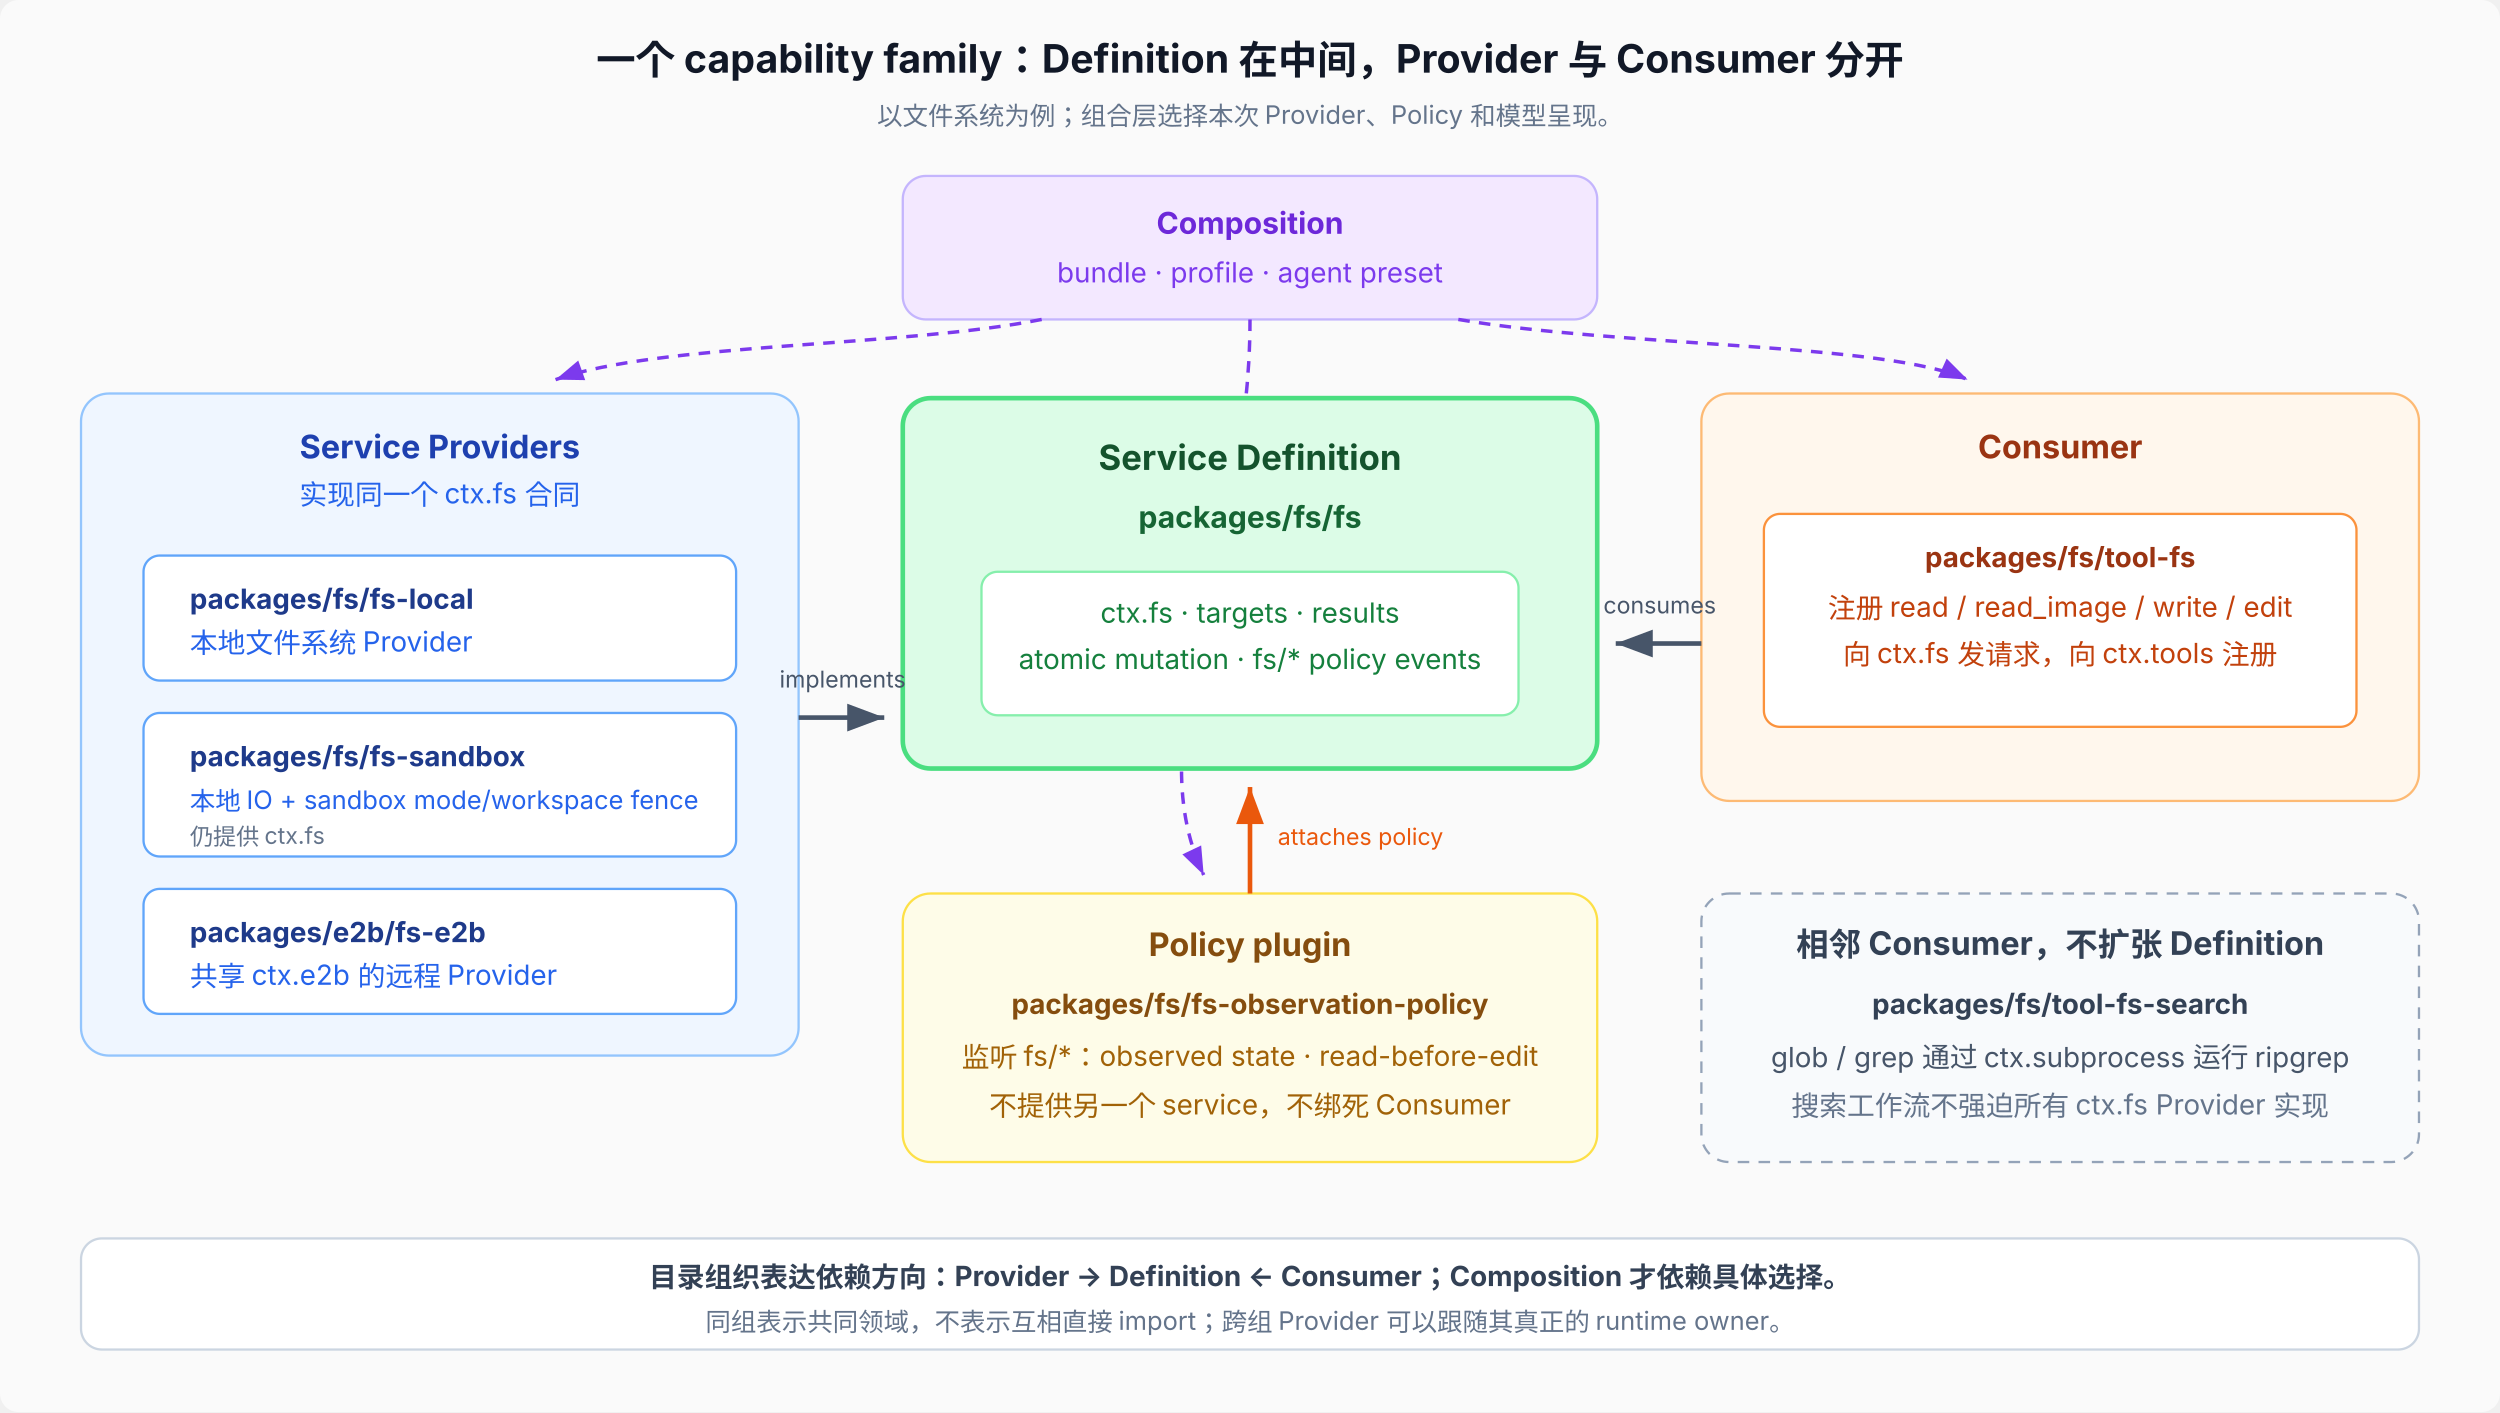
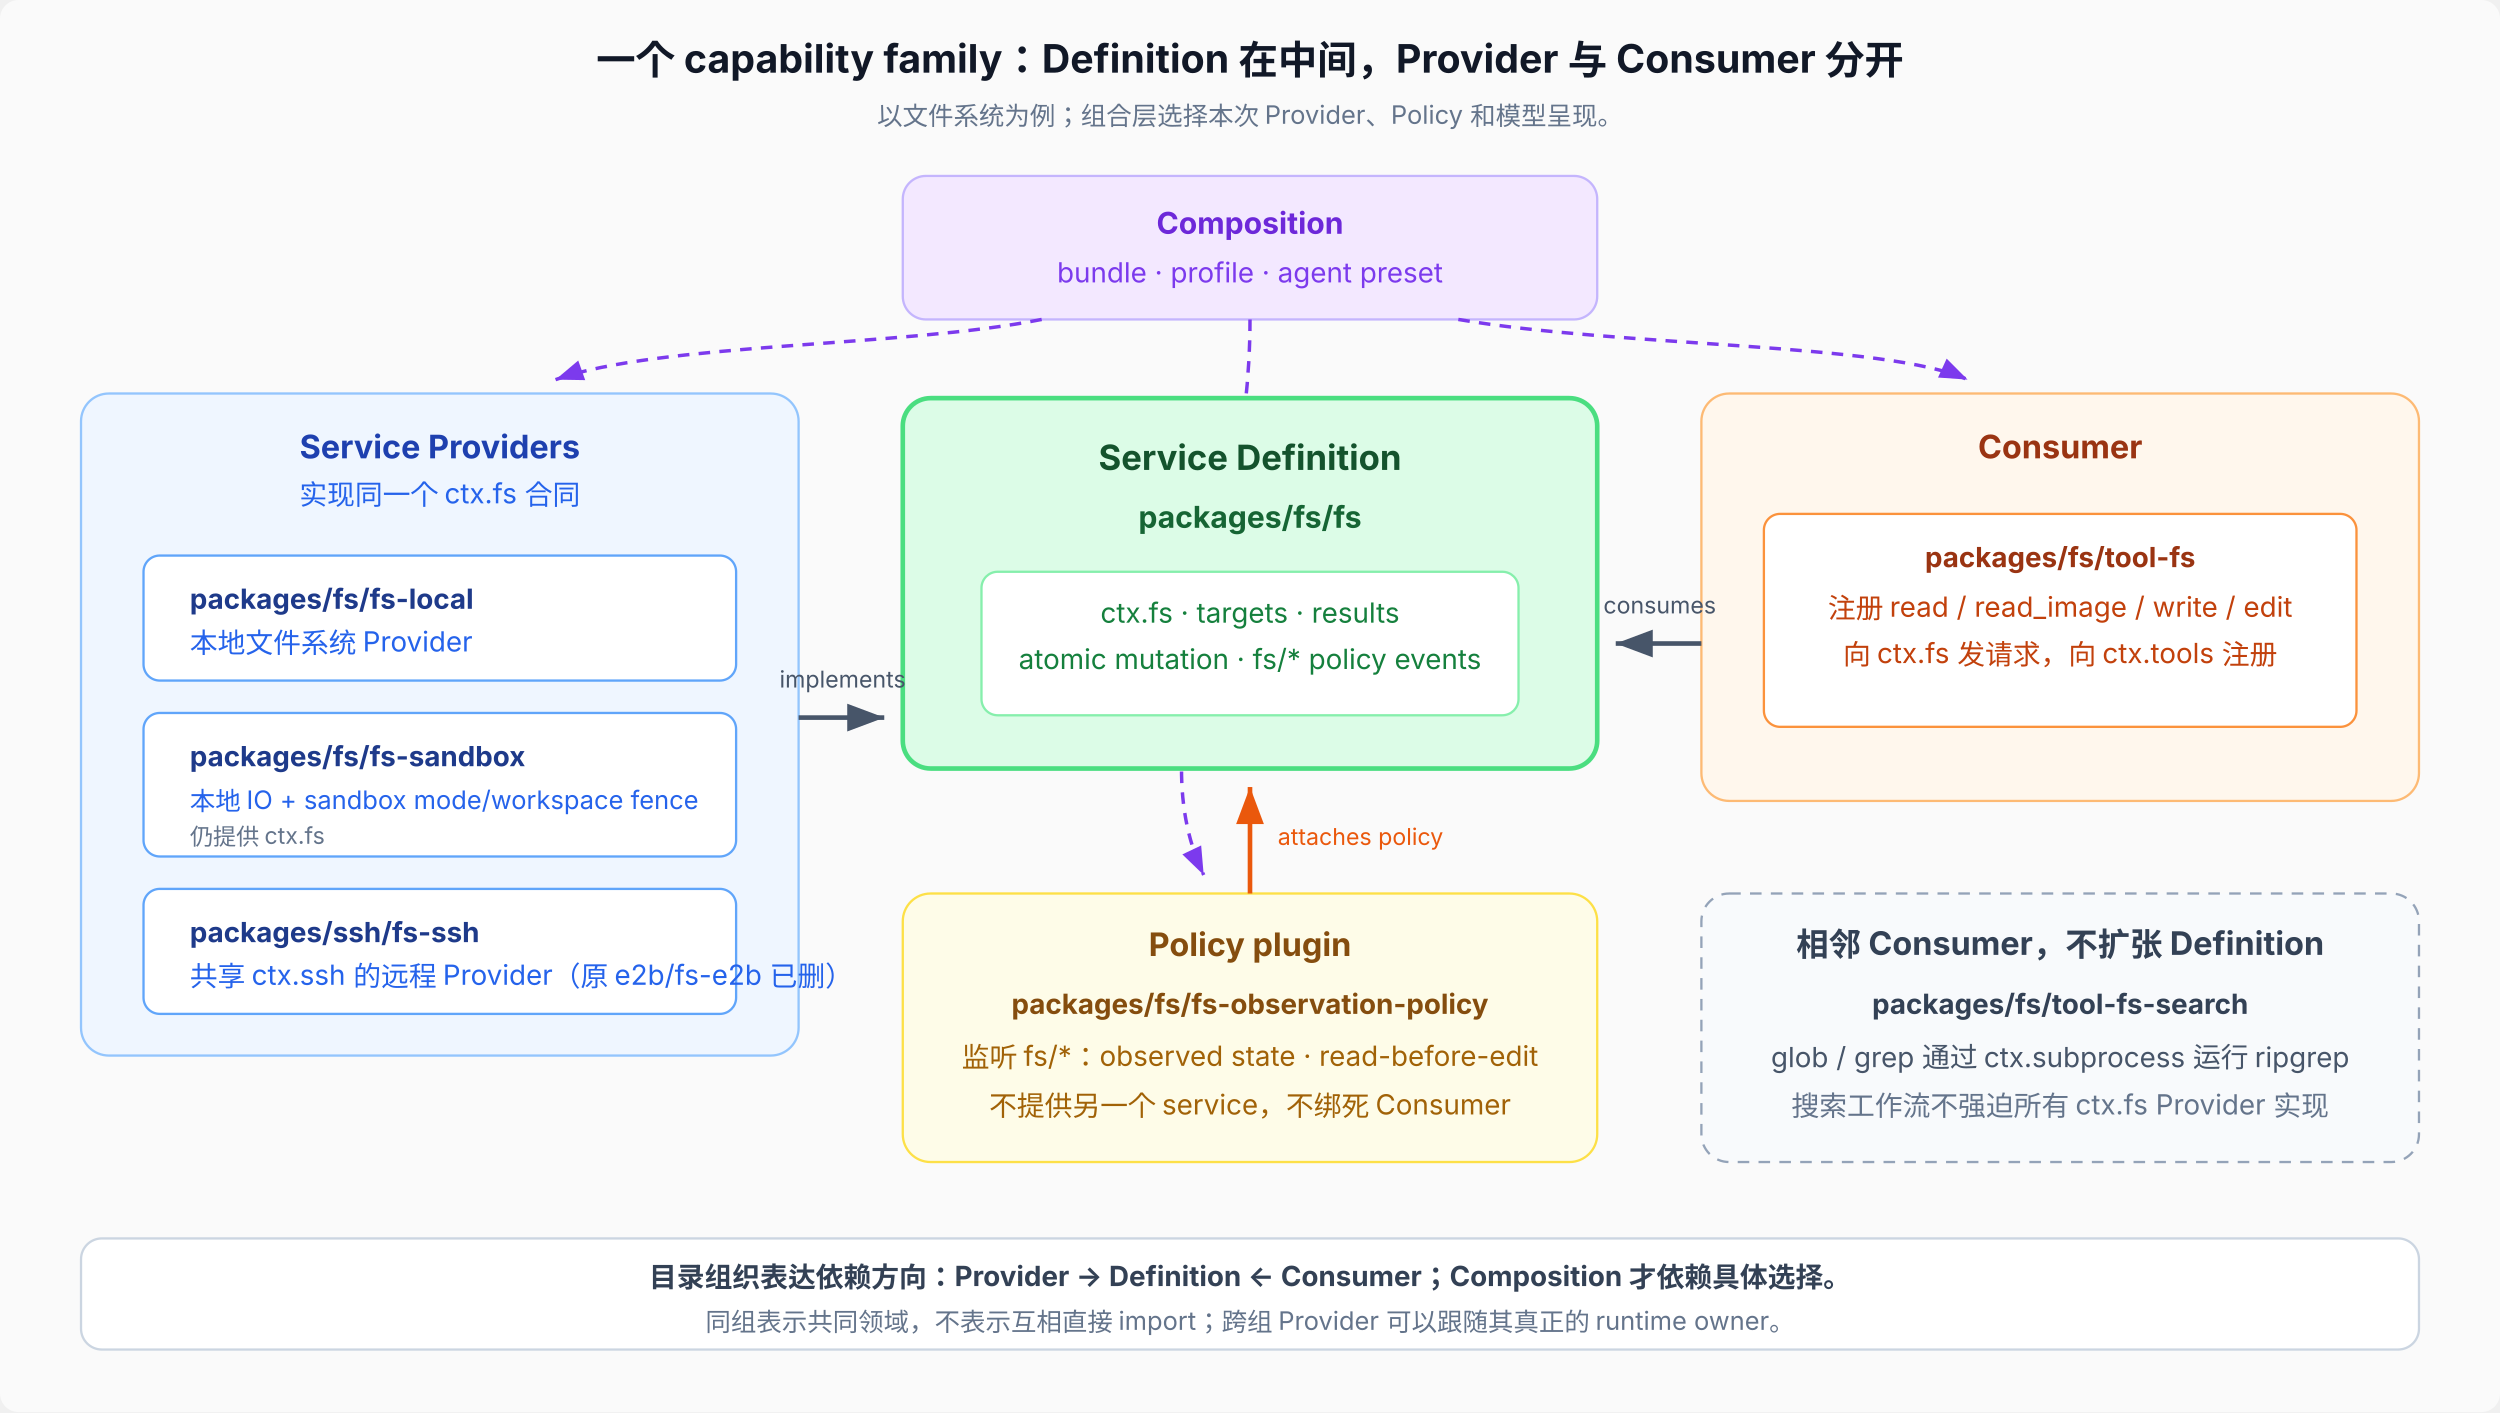
<svg xmlns="http://www.w3.org/2000/svg" viewBox="0 0 1080 610" font-family="system-ui, -apple-system, 'PingFang SC', 'Noto Sans SC', sans-serif" font-size="12">
  <defs>
    <marker id="arrow" markerWidth="8" markerHeight="6" refX="8" refY="3" orient="auto">
      <path d="M0,0 L8,3 L0,6 Z" fill="#475569" />
    </marker>
    <marker id="arrowOrange" markerWidth="8" markerHeight="6" refX="8" refY="3" orient="auto">
      <path d="M0,0 L8,3 L0,6 Z" fill="#ea580c" />
    </marker>
    <marker id="arrowPurple" markerWidth="8" markerHeight="6" refX="8" refY="3" orient="auto">
      <path d="M0,0 L8,3 L0,6 Z" fill="#7c3aed" />
    </marker>
  </defs>
  <rect width="1080" height="610" rx="8" fill="#fafafa" />
  <text x="540" y="32" text-anchor="middle" font-size="17" font-weight="700" fill="#111827">一个 capability family：Definition 在中间，Provider 与 Consumer 分开</text>
  <text x="540" y="54" text-anchor="middle" font-size="11" fill="#64748b">以文件系统为例；组合层选择本次 Provider、Policy 和模型呈现。</text>
  <rect x="390" y="76" width="300" height="62" rx="10" fill="#f3e8ff" stroke="#c4b5fd" />
  <text x="540" y="101" text-anchor="middle" font-size="13" font-weight="700" fill="#6d28d9">Composition</text>
  <text x="540" y="122" text-anchor="middle" fill="#7c3aed">bundle · profile · agent preset</text>
  <path d="M450,138 C390,150 285,148 240,164" fill="none" stroke="#7c3aed" stroke-width="1.5" stroke-dasharray="5 4" marker-end="url(#arrowPurple)" />
  <path d="M630,138 C700,150 815,148 850,164" fill="none" stroke="#7c3aed" stroke-width="1.5" stroke-dasharray="5 4" marker-end="url(#arrowPurple)" />
  <path d="M540,138 C540,240 490,315 520,378" fill="none" stroke="#7c3aed" stroke-width="1.5" stroke-dasharray="5 4" marker-end="url(#arrowPurple)" />
  <rect x="35" y="170" width="310" height="286" rx="12" fill="#eff6ff" stroke="#93c5fd" />
  <text x="190" y="198" text-anchor="middle" font-size="14" font-weight="700" fill="#1e40af">Service Providers</text>
  <text x="190" y="218" text-anchor="middle" fill="#2563eb">实现同一个 ctx.fs 合同</text>
  <rect x="62" y="240" width="256" height="54" rx="7" fill="#fff" stroke="#60a5fa" />
  <text x="82" y="263" font-weight="700" fill="#1e3a8a">packages/fs/fs-local</text>
  <text x="82" y="282" fill="#2563eb">本地文件系统 Provider</text>
  <rect x="62" y="308" width="256" height="62" rx="7" fill="#fff" stroke="#60a5fa" />
  <text x="82" y="331" font-weight="700" fill="#1e3a8a">packages/fs/fs-sandbox</text>
  <text x="82" y="350" font-size="11" fill="#2563eb">本地 IO + sandbox mode/workspace fence</text>
  <text x="82" y="365" font-size="10" fill="#64748b">仍提供 ctx.fs</text>
  <rect x="62" y="384" width="256" height="54" rx="7" fill="#fff" stroke="#60a5fa" />
-   <text x="82" y="407" font-weight="700" fill="#1e3a8a">packages/e2b/fs-e2b</text>
-   <text x="82" y="426" fill="#2563eb">共享 ctx.e2b 的远程 Provider</text>
+   <text x="82" y="407" font-weight="700" fill="#1e3a8a">packages/ssh/fs-ssh</text>
+   <text x="82" y="426" fill="#2563eb">共享 ctx.ssh 的远程 Provider（原 e2b/fs-e2b 已删）</text>
  <rect x="390" y="172" width="300" height="160" rx="12" fill="#dcfce7" stroke="#4ade80" stroke-width="2" />
  <text x="540" y="203" text-anchor="middle" font-size="15" font-weight="700" fill="#14532d">Service Definition</text>
  <text x="540" y="228" text-anchor="middle" font-size="13" font-weight="700" fill="#166534">packages/fs/fs</text>
  <rect x="424" y="247" width="232" height="62" rx="7" fill="#fff" stroke="#86efac" />
  <text x="540" y="269" text-anchor="middle" fill="#15803d">ctx.fs · targets · results</text>
  <text x="540" y="289" text-anchor="middle" fill="#15803d">atomic mutation · fs/* policy events</text>
  <line x1="345" y1="310" x2="382" y2="310" stroke="#475569" stroke-width="2" marker-end="url(#arrow)" />
  <text x="364" y="297" text-anchor="middle" font-size="10" fill="#475569">implements</text>
  <rect x="735" y="170" width="310" height="176" rx="12" fill="#fff7ed" stroke="#fdba74" />
  <text x="890" y="198" text-anchor="middle" font-size="14" font-weight="700" fill="#9a3412">Consumer</text>
  <rect x="762" y="222" width="256" height="92" rx="7" fill="#fff" stroke="#fb923c" />
  <text x="890" y="245" text-anchor="middle" font-weight="700" fill="#9a3412">packages/fs/tool-fs</text>
  <text x="890" y="267" text-anchor="middle" fill="#c2410c">注册 read / read_image / write / edit</text>
  <text x="890" y="287" text-anchor="middle" fill="#c2410c">向 ctx.fs 发请求，向 ctx.tools 注册</text>
  <line x1="735" y1="278" x2="698" y2="278" stroke="#475569" stroke-width="2" marker-end="url(#arrow)" />
  <text x="717" y="265" text-anchor="middle" font-size="10" fill="#475569">consumes</text>
  <rect x="390" y="386" width="300" height="116" rx="12" fill="#fefce8" stroke="#fde047" />
  <text x="540" y="413" text-anchor="middle" font-size="14" font-weight="700" fill="#854d0e">Policy plugin</text>
  <text x="540" y="438" text-anchor="middle" font-weight="700" fill="#854d0e">packages/fs/fs-observation-policy</text>
  <text x="540" y="461" text-anchor="middle" fill="#a16207">监听 fs/*：observed state · read-before-edit</text>
  <text x="540" y="482" text-anchor="middle" fill="#a16207">不提供另一个 service，不绑死 Consumer</text>
  <line x1="540" y1="386" x2="540" y2="340" stroke="#ea580c" stroke-width="2" marker-end="url(#arrowOrange)" />
  <text x="552" y="365" font-size="10" fill="#ea580c">attaches policy</text>
  <rect x="735" y="386" width="310" height="116" rx="12" fill="#f8fafc" stroke="#94a3b8" stroke-dasharray="5 4" />
  <text x="890" y="413" text-anchor="middle" font-size="14" font-weight="700" fill="#334155">相邻 Consumer，不扩张 Definition</text>
  <text x="890" y="438" text-anchor="middle" font-weight="700" fill="#334155">packages/fs/tool-fs-search</text>
  <text x="890" y="461" text-anchor="middle" fill="#475569">glob / grep 通过 ctx.subprocess 运行 ripgrep</text>
  <text x="890" y="482" text-anchor="middle" fill="#64748b">搜索工作流不强迫所有 ctx.fs Provider 实现</text>
  <rect x="35" y="535" width="1010" height="48" rx="9" fill="#fff" stroke="#cbd5e1" />
  <text x="540" y="556" text-anchor="middle" font-size="12" font-weight="700" fill="#334155">目录组织表达依赖方向：Provider → Definition ← Consumer；Composition 才依赖具体选择。</text>
  <text x="540" y="575" text-anchor="middle" font-size="11" fill="#64748b">同组表示共同领域，不表示互相直接 import；跨组 Provider 可以跟随其真正的 runtime owner。</text>
</svg>
